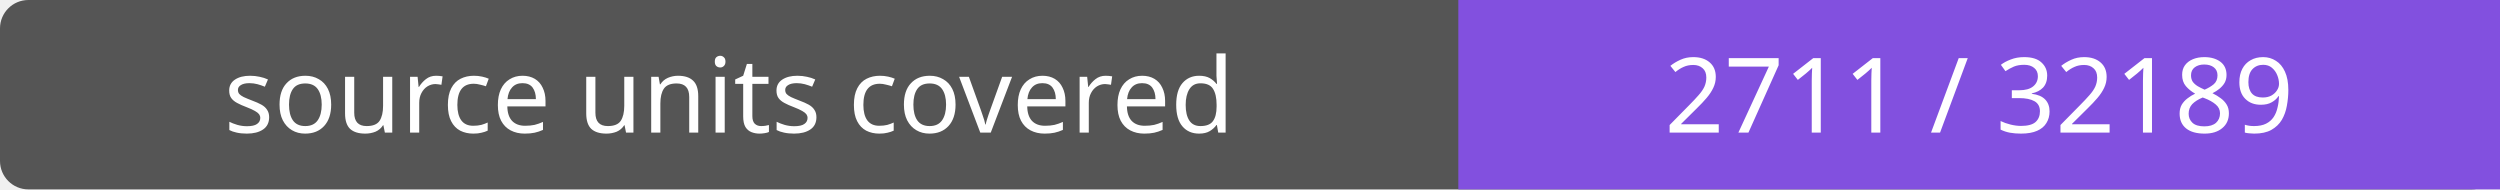
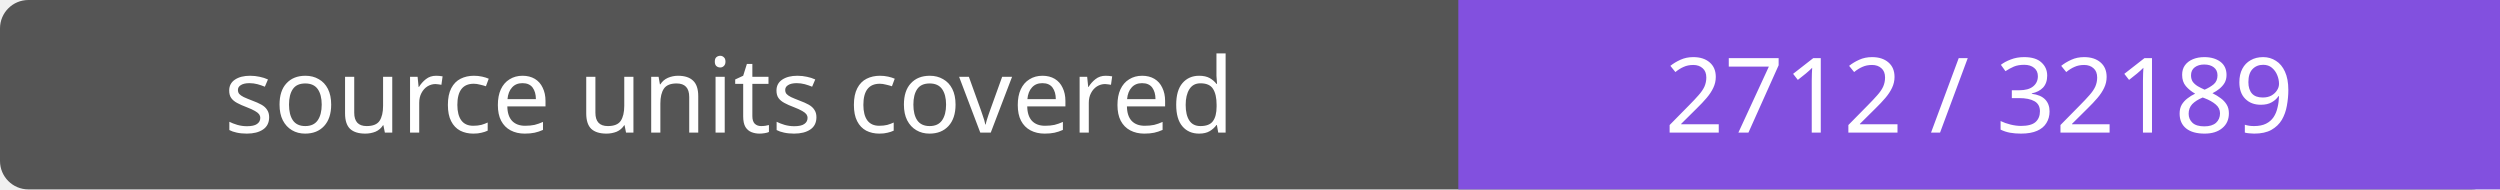
- <svg xmlns="http://www.w3.org/2000/svg" width="264" height="20" role="img" aria-label="source units covered: 2711 / 32189">
+ <svg xmlns="http://www.w3.org/2000/svg" width="264" height="20" role="img" aria-label="source units covered: 2712 / 32189">
  <rect width="264" height="20" rx="3" fill="#555" />
  <path fill="#8250df" d="M154 0h110v20H154z" />
  <g fill="#fff" text-anchor="middle" font-family="Verdana,sans-serif" font-size="11">
    <text x="77.0" y="14">source units covered</text>
-     <text x="209.0" y="14">2711 / 32189</text>
+     <text x="209.0" y="14">2712 / 32189</text>
  </g>
</svg>
